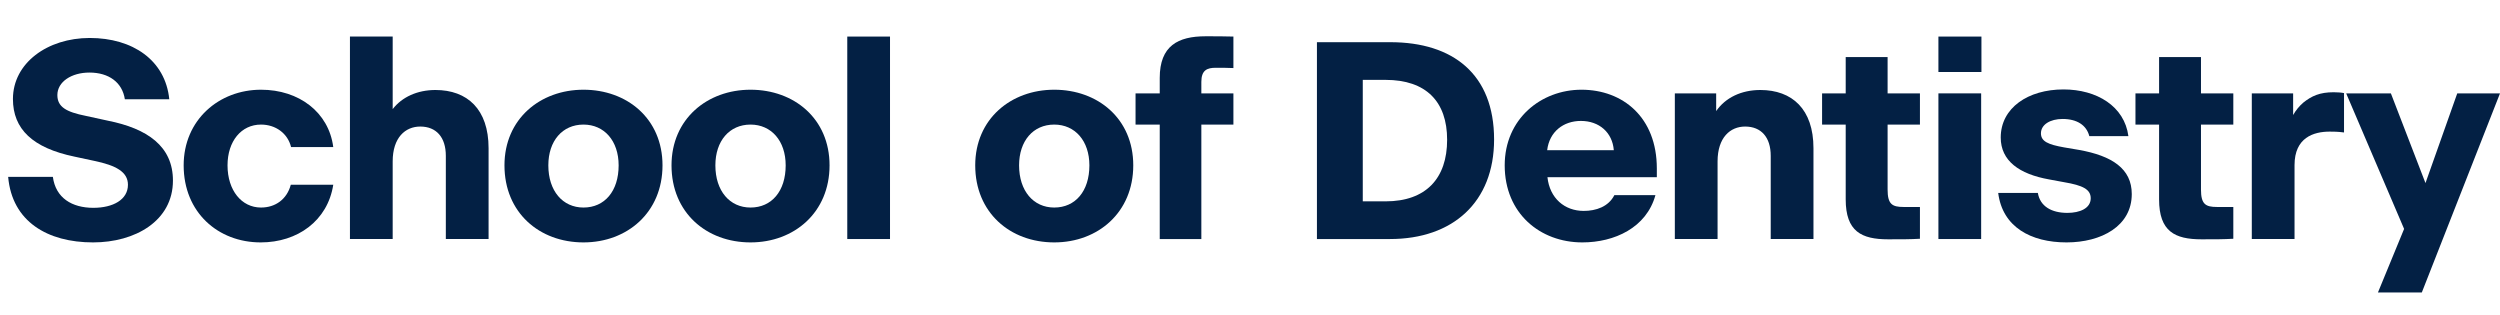
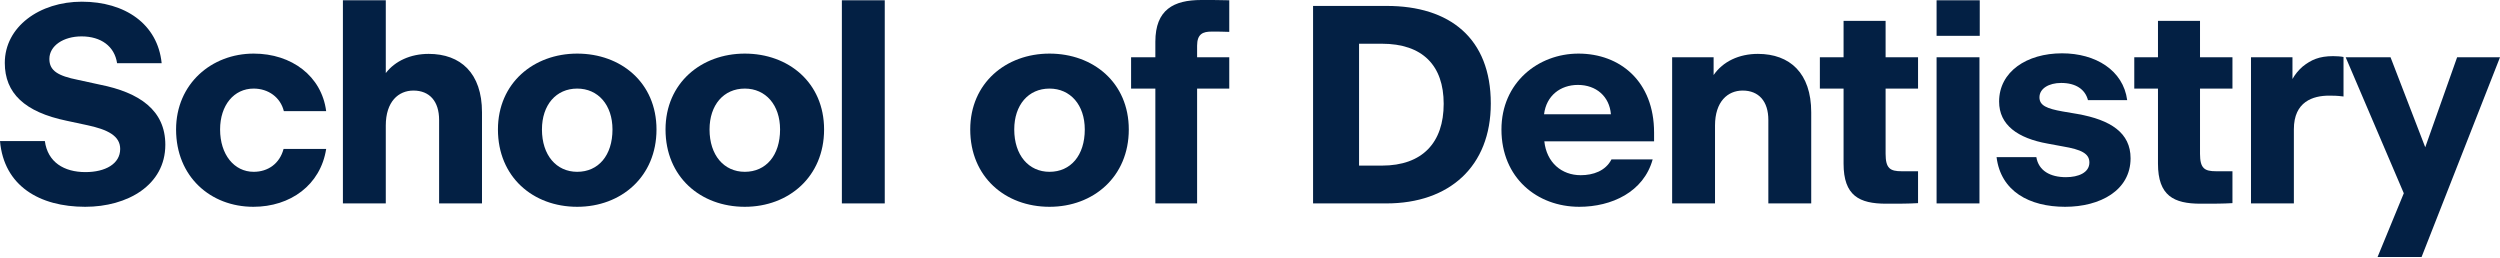
- <svg xmlns="http://www.w3.org/2000/svg" version="1.1" id="Layer_1" x="0px" y="0px" viewBox="0 0 551.172 69.316" style="enable-background:new 0 0 551.172 69.316;" xml:space="preserve">
-   <g id="UnitName_00000083051636230227074460000000021105607283046073_">
+ <svg xmlns="http://www.w3.org/2000/svg" version="1.1" id="Layer_1" x="0px" y="0px" viewBox="0 0 549.372 56.479" style="enable-background:new 0 0 549.372 56.479;" xml:space="preserve">
+   <g>
    <g>
-       <path style="fill:#032044;" d="M1.798,38.998h9.857c0.62,4.65,4.216,6.82,8.928,6.82c4.339,0,7.625-1.798,7.625-5.084    c0-2.852-2.666-4.278-7.439-5.27l-4.34-0.93C7.191,32.613,2.852,28.459,2.852,21.825c0-7.936,7.625-13.453,16.925-13.453    c9.485,0,16.677,4.898,17.545,13.515h-9.795c-0.558-3.72-3.534-5.89-7.812-5.89c-3.968,0-7.067,2.046-7.067,4.96    c0,2.604,1.922,3.72,6.261,4.588l4.836,1.054c8.742,1.736,14.383,5.642,14.383,13.205c0,8.927-8.37,13.639-17.607,13.639    C10.478,53.443,2.666,48.856,1.798,38.998z" />
-       <path style="fill:#032044;" d="M40.491,36.456c0-10.043,7.812-16.677,17.049-16.677c8.37,0,14.941,4.96,15.933,12.647h-9.299    c-0.744-3.038-3.41-4.96-6.634-4.96c-4.339,0-7.377,3.658-7.377,8.99c0,5.518,3.1,9.3,7.377,9.3c3.162,0,5.704-1.798,6.572-5.022    h9.361c-1.24,7.936-7.874,12.709-15.995,12.709C48.055,53.443,40.491,46.81,40.491,36.456z" />
-       <path style="fill:#032044;" d="M86.575,52.699h-9.423V8.062h9.423v13.577c0,0.868,0,1.674,0,2.418    c2.046-2.666,5.456-4.216,9.424-4.216c7.005,0,11.717,4.216,11.717,12.833v20.025h-9.424V34.348c0-4.092-2.107-6.448-5.642-6.448    c-3.286,0-6.076,2.418-6.076,7.688V52.699z" />
-       <path style="fill:#032044;" d="M111.22,36.456c0-10.229,7.874-16.677,17.421-16.677c9.609,0,17.421,6.386,17.421,16.677    c0,10.354-7.75,16.987-17.421,16.987C118.908,53.443,111.22,46.872,111.22,36.456z M136.391,36.456c0-5.394-3.162-8.99-7.75-8.99    c-4.649,0-7.75,3.596-7.75,8.99c0,5.642,3.162,9.3,7.75,9.3C133.291,45.756,136.391,42.16,136.391,36.456z" />
-       <path style="fill:#032044;" d="M148.048,36.456c0-10.229,7.874-16.677,17.421-16.677c9.609,0,17.421,6.386,17.421,16.677    c0,10.354-7.75,16.987-17.421,16.987C155.735,53.443,148.048,46.872,148.048,36.456z M173.218,36.456    c0-5.394-3.162-8.99-7.75-8.99c-4.649,0-7.75,3.596-7.75,8.99c0,5.642,3.162,9.3,7.75,9.3    C170.119,45.756,173.218,42.16,173.218,36.456z" />
-       <path style="fill:#032044;" d="M186.797,8.062h9.423v44.637h-9.423V8.062z" />
-       <path style="fill:#032044;" d="M215.007,36.456c0-10.229,7.874-16.677,17.421-16.677c9.609,0,17.421,6.386,17.421,16.677    c0,10.354-7.75,16.987-17.421,16.987C222.694,53.443,215.007,46.872,215.007,36.456z M240.177,36.456    c0-5.394-3.162-8.99-7.75-8.99c-4.649,0-7.75,3.596-7.75,8.99c0,5.642,3.162,9.3,7.75,9.3    C237.078,45.756,240.177,42.16,240.177,36.456z" />
-       <path style="fill:#032044;" d="M264.86,27.467v25.233h-9.175V27.467h-5.332v-6.882h5.332v-3.41c0-7.068,4.03-9.176,10.105-9.176    c2.418,0,3.968,0,6.138,0.062v6.944c-1.302-0.062-2.542-0.062-3.906-0.062c-1.86,0-3.162,0.496-3.162,3.1v2.542h7.068v6.882    H264.86z" />
-       <path style="fill:#032044;" d="M290.343,9.302h16.181c13.825,0,22.876,7.068,22.876,21.451c0,13.825-9.113,21.947-22.938,21.947    h-16.119V9.302z M305.47,44.392c8.928,0,13.577-5.083,13.577-13.577c0-8.431-4.649-13.205-13.577-13.205h-5.021v26.782H305.47z" />
-       <path style="fill:#032044;" d="M348.851,53.443c-9.299,0-17.111-6.385-17.111-16.987c0-10.291,8.059-16.677,16.925-16.677    c9.113,0,16.615,6.076,16.615,17.359v1.922h-24.117c0.496,4.65,3.782,7.439,7.998,7.439c2.728,0,5.455-0.93,6.757-3.472h9.052    C362.986,50.219,355.918,53.443,348.851,53.443z M341.102,33.109h14.692c-0.31-3.906-3.224-6.448-7.253-6.448    C344.697,26.661,341.598,29.017,341.102,33.109z" />
-       <path style="fill:#032044;" d="M378.672,52.699h-9.423V20.585h9.113v3.906c2.046-2.976,5.579-4.65,9.733-4.65    c7.006,0,11.717,4.216,11.717,12.833v20.025h-9.423V34.348c0-4.092-2.108-6.448-5.642-6.448c-3.286,0-6.076,2.418-6.076,7.688    V52.699z" />
-       <path style="fill:#032044;" d="M406.92,43.958V27.467h-5.208v-6.882h5.208v-7.998h9.237v7.998h7.129v6.882h-7.129v14.321    c0,3.224,0.991,3.844,3.533,3.844h3.596v7.006c-2.17,0.124-3.968,0.124-7.005,0.124C410.392,52.761,406.92,51.026,406.92,43.958z" />
-       <path style="fill:#032044;" d="M427.36,8.062h9.485v7.812h-9.485V8.062z M427.36,20.585h9.423v32.114h-9.423V20.585z" />
-       <path style="fill:#032044;" d="M440.541,42.532h8.741c0.496,2.976,3.038,4.402,6.51,4.402c2.729,0,5.146-0.992,5.146-3.224    c0-1.984-1.798-2.852-5.827-3.534l-3.348-0.62c-6.572-1.178-10.664-4.092-10.664-9.237c0-6.572,6.076-10.602,13.825-10.602    c7.378,0,13.454,3.72,14.321,10.292h-8.617c-0.62-2.418-2.728-3.782-5.89-3.782c-2.728,0-4.773,1.24-4.773,3.162    c0,1.798,1.611,2.48,5.083,3.1l3.286,0.558c7.315,1.302,11.655,4.154,11.655,9.733c0,7.068-6.695,10.663-14.383,10.663    C447.732,53.443,441.471,50.034,440.541,42.532z" />
-       <path style="fill:#032044;" d="M476.011,43.958V27.467h-5.208v-6.882h5.208v-7.998h9.237v7.998h7.129v6.882h-7.129v14.321    c0,3.224,0.991,3.844,3.533,3.844h3.596v7.006c-2.17,0.124-3.968,0.124-7.005,0.124C479.482,52.761,476.011,51.026,476.011,43.958    z" />
-       <path style="fill:#032044;" d="M505.874,52.699h-9.423V20.585h9.113v4.774c0.558-0.992,1.302-1.922,2.231-2.728    c1.86-1.488,3.658-2.294,6.696-2.294c0.806,0,1.735,0.062,2.293,0.186v8.68c-1.487-0.186-2.231-0.186-3.161-0.186    c-3.534,0-7.75,1.302-7.75,7.377V52.699z" />
-       <path style="fill:#032044;" d="M533.935,64.479h-9.671l5.766-14.011l-12.771-29.882h9.857l7.626,19.777l7.005-19.777h9.424    L533.935,64.479z" />
+       <path style="fill:#032044;" d="M0,30.998h9.857c0.62,4.65,4.216,6.82,8.928,6.82    c4.339,0,7.625-1.798,7.625-5.084c0-2.852-2.666-4.278-7.439-5.27l-4.34-0.93    C5.394,24.613,1.054,20.459,1.054,13.825c0-7.936,7.625-13.453,16.925-13.453    c9.485,0,16.677,4.898,17.545,13.515h-9.795c-0.558-3.72-3.534-5.89-7.812-5.89    c-3.968,0-7.067,2.046-7.067,4.96c0,2.604,1.922,3.72,6.261,4.588l4.836,1.054    c8.742,1.736,14.383,5.642,14.383,13.205c0,8.927-8.37,13.639-17.607,13.639    C8.68,45.443,0.868,40.856,0,30.998z" />
+       <path style="fill:#032044;" d="M38.693,28.456c0-10.043,7.812-16.677,17.049-16.677    c8.37,0,14.941,4.96,15.933,12.647h-9.299c-0.744-3.038-3.41-4.96-6.634-4.96    c-4.339,0-7.377,3.658-7.377,8.99c0,5.518,3.1,9.3,7.377,9.3    c3.162,0,5.704-1.798,6.572-5.022h9.361c-1.24,7.936-7.874,12.709-15.995,12.709    C46.257,45.443,38.693,38.81,38.693,28.456z" />
+       <path style="fill:#032044;" d="M84.777,44.699h-9.423V0.062h9.423V13.639c0,0.868,0,1.674,0,2.418    c2.046-2.666,5.456-4.216,9.424-4.216c7.005,0,11.717,4.216,11.717,12.833v20.025h-9.424    V26.348c0-4.092-2.107-6.448-5.642-6.448c-3.286,0-6.076,2.418-6.076,7.688V44.699z" />
+       <path style="fill:#032044;" d="M109.422,28.456c0-10.229,7.874-16.677,17.421-16.677    c9.609,0,17.421,6.386,17.421,16.677c0,10.354-7.75,16.987-17.421,16.987    C117.11,45.443,109.422,38.872,109.422,28.456z M134.593,28.456    c0-5.394-3.162-8.99-7.75-8.99c-4.649,0-7.75,3.596-7.75,8.99    c0,5.642,3.162,9.3,7.75,9.3C131.493,37.756,134.593,34.16,134.593,28.456z" />
+       <path style="fill:#032044;" d="M146.25,28.456c0-10.229,7.874-16.677,17.421-16.677    c9.609,0,17.421,6.386,17.421,16.677c0,10.354-7.75,16.987-17.421,16.987    C153.938,45.443,146.25,38.872,146.25,28.456z M171.42,28.456c0-5.394-3.162-8.99-7.75-8.99    c-4.649,0-7.75,3.596-7.75,8.99c0,5.642,3.162,9.3,7.75,9.3    C168.321,37.756,171.42,34.16,171.42,28.456z" />
+       <path style="fill:#032044;" d="M185,0.062h9.423v44.637h-9.423V0.062z" />
+       <path style="fill:#032044;" d="M213.209,28.456c0-10.229,7.874-16.677,17.421-16.677    c9.609,0,17.421,6.386,17.421,16.677c0,10.354-7.75,16.987-17.421,16.987    C220.896,45.443,213.209,38.872,213.209,28.456z M238.379,28.456    c0-5.394-3.162-8.99-7.75-8.99c-4.649,0-7.75,3.596-7.75,8.99    c0,5.642,3.162,9.3,7.75,9.3C235.28,37.756,238.379,34.16,238.379,28.456z" />
+       <path style="fill:#032044;" d="M263.062,19.467v25.233h-9.175V19.467h-5.332v-6.882h5.332V9.176    C253.887,2.108,257.917,0,263.992,0c2.418,0,3.968,0,6.138,0.062v6.944    c-1.302-0.062-2.542-0.062-3.906-0.062c-1.86,0-3.162,0.496-3.162,3.1v2.542h7.068    v6.882H263.062z" />
+       <path style="fill:#032044;" d="M288.545,1.302h16.181c13.825,0,22.876,7.068,22.876,21.451    c0,13.825-9.113,21.947-22.938,21.947h-16.119V1.302z M303.672,36.392    c8.928,0,13.577-5.083,13.577-13.577c0-8.431-4.649-13.205-13.577-13.205h-5.021v26.782    H303.672z" />
+       <path style="fill:#032044;" d="M347.053,45.443c-9.299,0-17.111-6.385-17.111-16.987    c0-10.291,8.059-16.677,16.925-16.677c9.113,0,16.615,6.076,16.615,17.359v1.922h-24.117    c0.496,4.65,3.782,7.439,7.998,7.439c2.728,0,5.455-0.93,6.757-3.472h9.052    C361.188,42.219,354.12,45.443,347.053,45.443z M339.304,25.109h14.692    c-0.31-3.906-3.224-6.448-7.253-6.448C342.899,18.661,339.8,21.017,339.304,25.109z" />
+       <path style="fill:#032044;" d="M376.874,44.699h-9.423V12.585h9.113v3.906    c2.046-2.976,5.579-4.65,9.733-4.65c7.006,0,11.717,4.216,11.717,12.833v20.025h-9.423    V26.348c0-4.092-2.108-6.448-5.642-6.448c-3.286,0-6.076,2.418-6.076,7.688V44.699z" />
+       <path style="fill:#032044;" d="M405.122,35.958V19.467h-5.208v-6.882h5.208V4.588h9.237v7.998h7.129    v6.882h-7.129v14.321c0,3.224,0.991,3.844,3.533,3.844h3.596v7.006    c-2.17,0.124-3.968,0.124-7.005,0.124C408.594,44.761,405.122,43.026,405.122,35.958z" />
+       <path style="fill:#032044;" d="M425.562,0.062h9.485v7.812H425.562V0.062z M425.562,12.585h9.423v32.114    H425.562V12.585z" />
+       <path style="fill:#032044;" d="M438.743,34.532h8.741c0.496,2.976,3.038,4.402,6.51,4.402    c2.729,0,5.146-0.992,5.146-3.224c0-1.984-1.798-2.852-5.827-3.534l-3.348-0.62    c-6.572-1.178-10.664-4.092-10.664-9.237c0-6.572,6.076-10.602,13.825-10.602    c7.378,0,13.454,3.72,14.321,10.292h-8.617c-0.62-2.418-2.728-3.782-5.89-3.782    c-2.728,0-4.773,1.24-4.773,3.162c0,1.798,1.611,2.48,5.083,3.1l3.286,0.558    c7.315,1.302,11.655,4.154,11.655,9.733c0,7.068-6.695,10.663-14.383,10.663    C445.935,45.443,439.673,42.034,438.743,34.532z" />
+       <path style="fill:#032044;" d="M474.213,35.958V19.467h-5.208v-6.882h5.208V4.588h9.237v7.998    h7.129v6.882h-7.129v14.321c0,3.224,0.991,3.844,3.533,3.844h3.596v7.006    c-2.17,0.124-3.968,0.124-7.005,0.124C477.685,44.761,474.213,43.026,474.213,35.958z" />
+       <path style="fill:#032044;" d="M504.076,44.699h-9.423V12.585h9.113v4.774    c0.558-0.992,1.302-1.922,2.231-2.728c1.86-1.488,3.658-2.294,6.696-2.294    c0.806,0,1.735,0.062,2.293,0.186v8.68c-1.487-0.186-2.231-0.186-3.161-0.186    c-3.534,0-7.75,1.302-7.75,7.377V44.699z" />
+       <path style="fill:#032044;" d="M532.137,56.479h-9.671l5.766-14.011l-12.771-29.882h9.857    l7.626,19.777l7.005-19.777h9.424L532.137,56.479z" />
    </g>
  </g>
  <g>
</g>
  <g>
</g>
  <g>
</g>
  <g>
</g>
  <g>
</g>
  <g>
</g>
  <g>
</g>
  <g>
</g>
  <g>
</g>
  <g>
</g>
  <g>
</g>
  <g>
</g>
  <g>
</g>
  <g>
</g>
  <g>
</g>
</svg>
